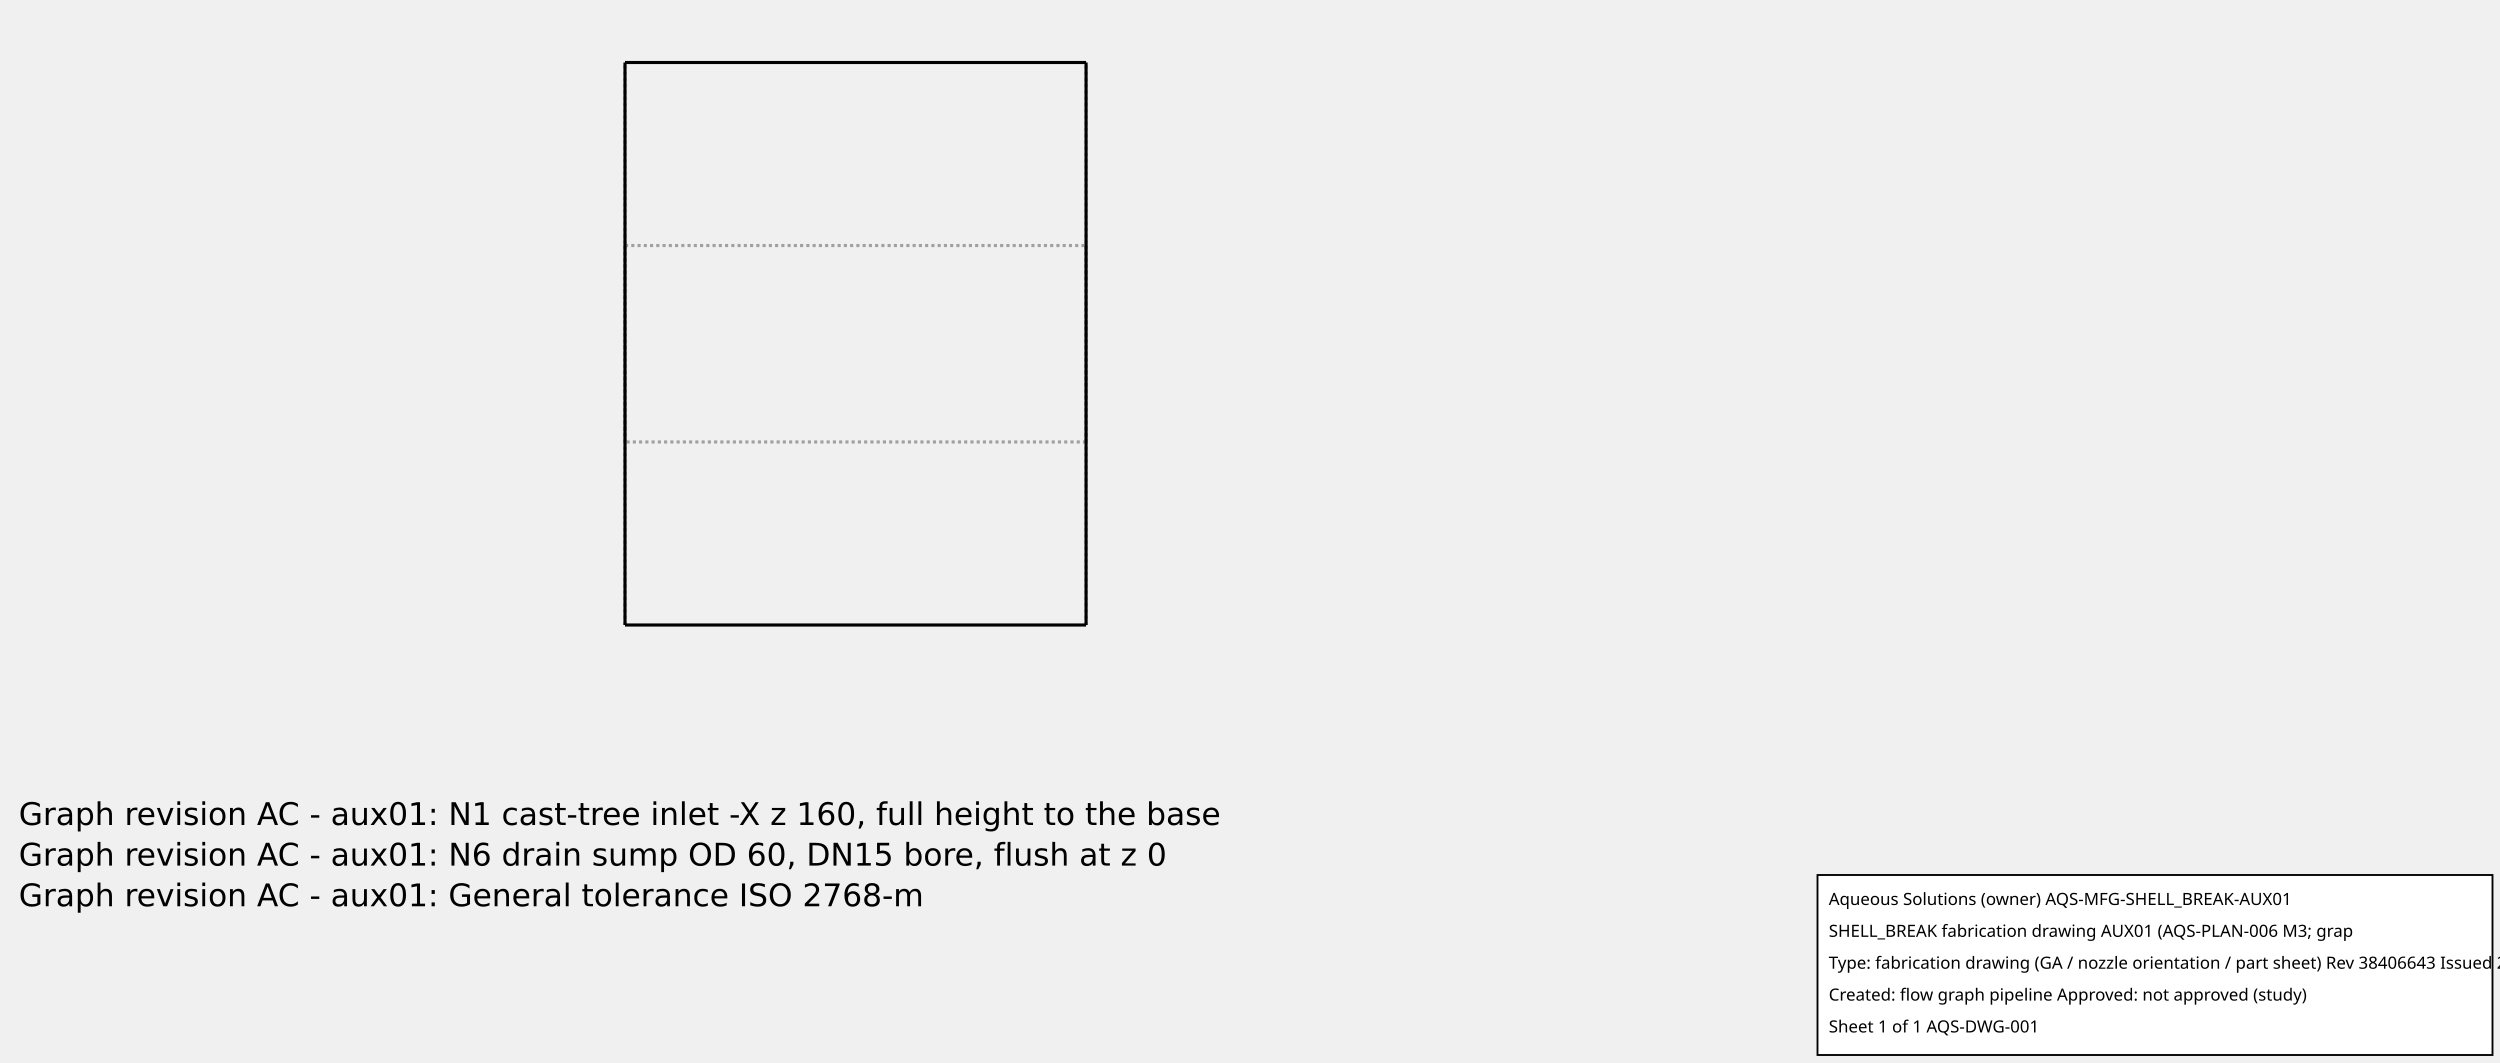
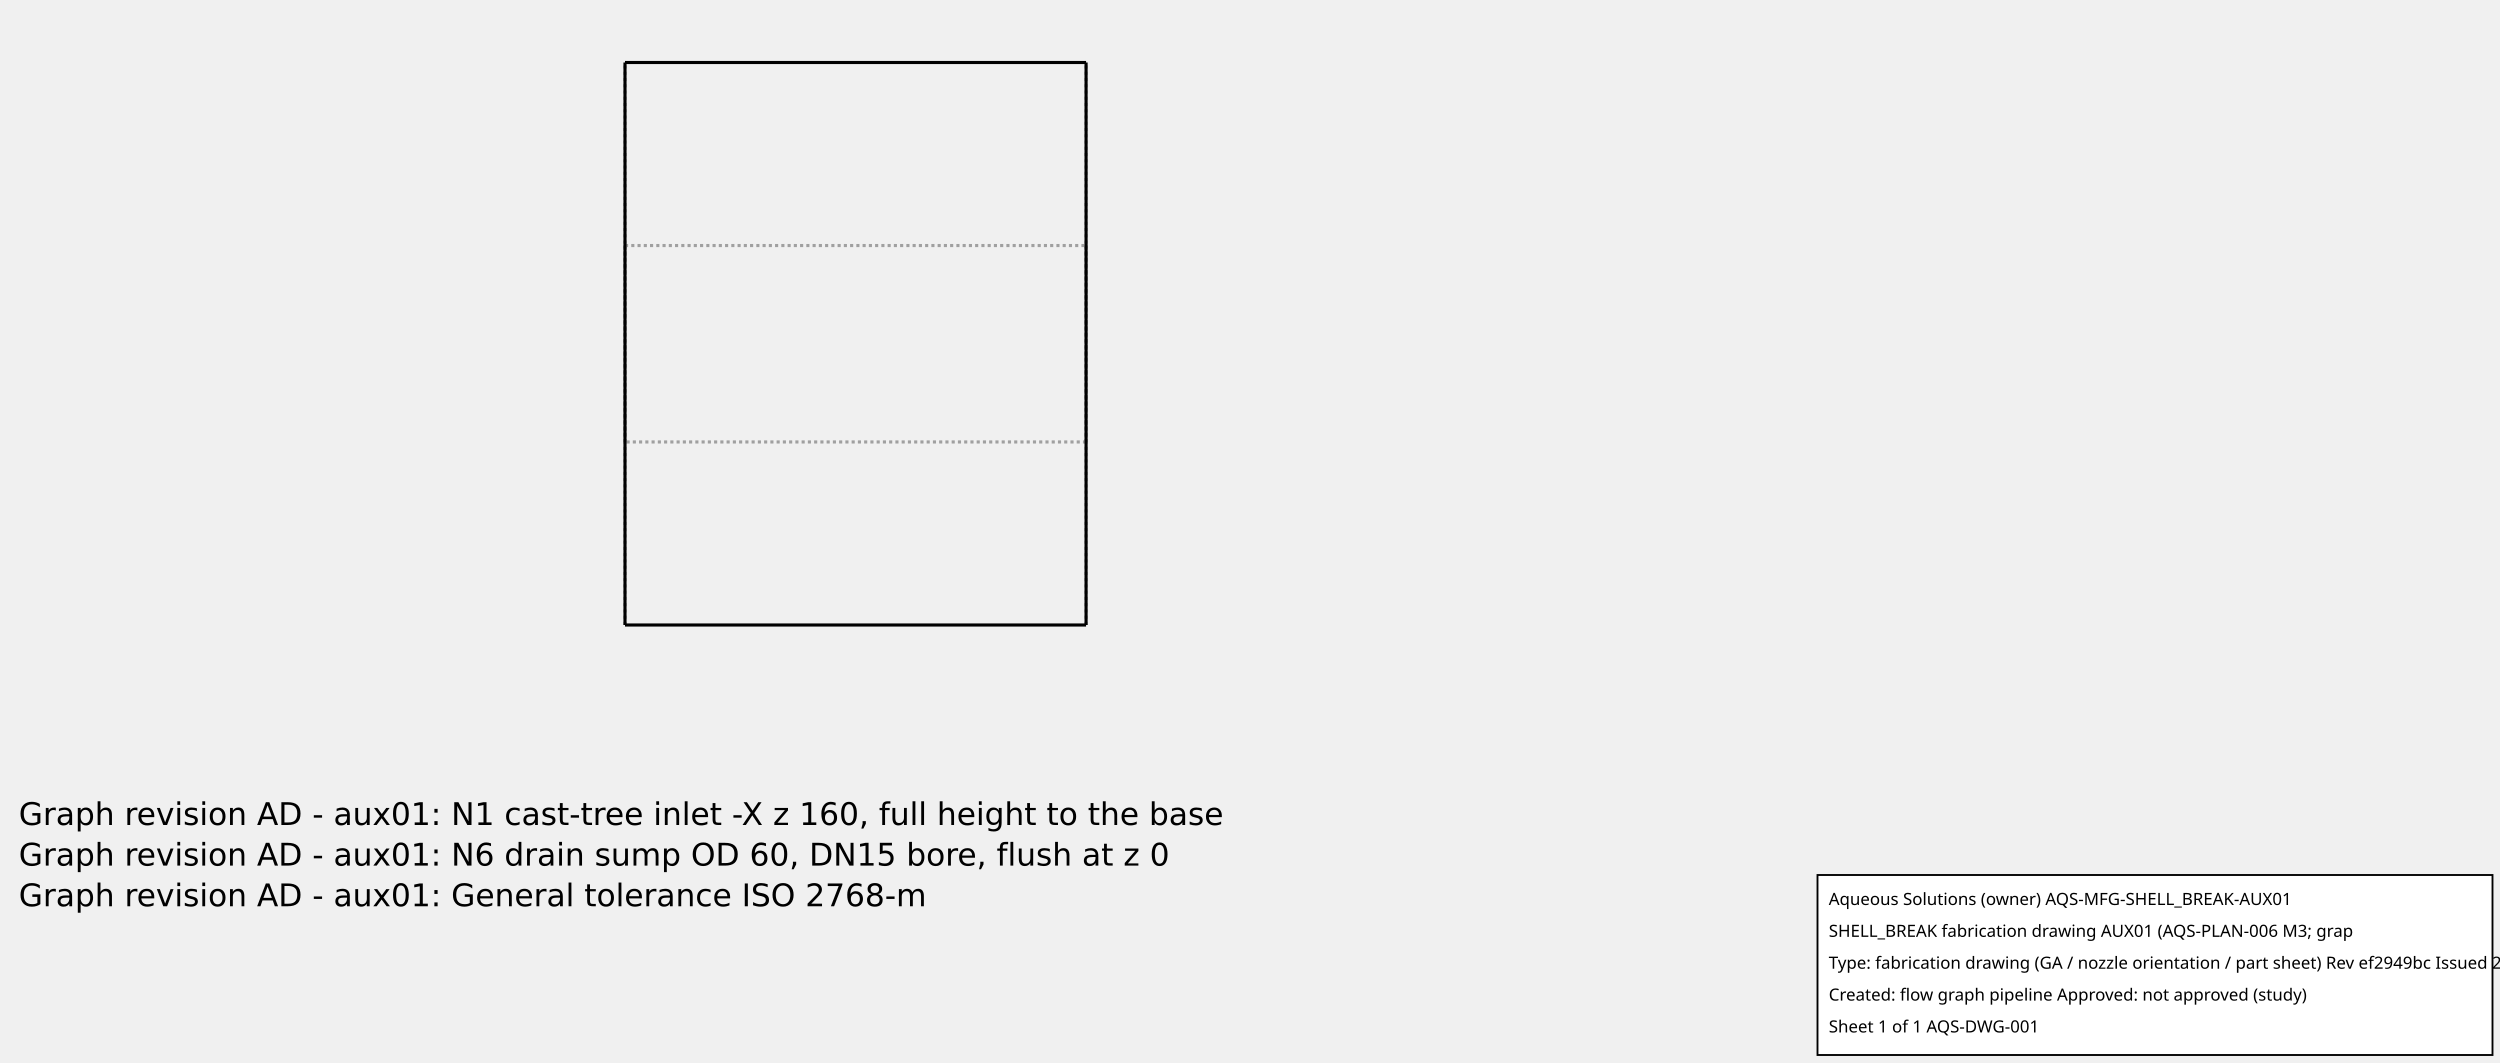
<svg xmlns="http://www.w3.org/2000/svg" width="800.0" height="340.0">
  <g transform="scale(2.95082, -2.95082)   translate(67.77778,-437.2778)" stroke-width="0.339" fill="none">
    <g stroke="rgb(160,160,160)" fill="none" stroke-dasharray="0.339,0.339">
      <path d="M0.0,369.5 L0.0,370.265 L0.0,372.52 L0.0,376.154 L0.0,380.984 L0.0,386.767 L0.0,393.213 L0.0,400.0 L0.0,406.787 L0.0,413.233 L0.0,419.016 L0.0,423.846 L0.0,427.48 L0.0,429.735 L0.0,430.5 " />
      <path d="M50.0,369.5 L50.0,370.265 L50.0,372.52 L50.0,376.154 L50.0,380.984 L50.0,386.767 L50.0,393.213 L50.0,400.0 L50.0,406.787 L50.0,413.233 L50.0,419.016 L50.0,423.846 L50.0,427.48 L50.0,429.735 L50.0,430.5 " />
      <path d="M0.0,410.65 L50.0,410.65 " />
      <path d="M0.0,410.65 L0.0,410.383 L0.0,409.595 L0.0,408.327 L0.0,406.64 L0.0,404.621 L0.0,402.37 L0.0,400 L0.0,397.63 L0.0,395.379 L0.0,393.36 L0.0,391.673 L0.0,390.405 L0.0,389.617 L0.0,389.35 " />
      <path d="M0.0,389.35 L0.0,389.617 L0.0,390.405 L0.0,391.673 L0.0,393.36 L0.0,395.379 L0.0,397.63 L0.0,400 L0.0,402.37 L0.0,404.621 L0.0,406.64 L0.0,408.327 L0.0,409.595 L0.0,410.383 L0.0,410.65 " />
      <path d="M50.0,410.65 L50.0,410.383 L50.0,409.595 L50.0,408.327 L50.0,406.64 L50.0,404.621 L50.0,402.37 L50.0,400 L50.0,397.63 L50.0,395.379 L50.0,393.36 L50.0,391.673 L50.0,390.405 L50.0,389.617 L50.0,389.35 " />
      <path d="M50.0,389.35 L50.0,389.617 L50.0,390.405 L50.0,391.673 L50.0,393.36 L50.0,395.379 L50.0,397.63 L50.0,400 L50.0,402.37 L50.0,404.621 L50.0,406.64 L50.0,408.327 L50.0,409.595 L50.0,410.383 L50.0,410.65 " />
      <path d="M50.0,389.35 L0.0,389.35 " />
    </g>
    <g stroke="rgb(0,0,0)" fill="none">
      <path d="M0.0,430.5 L50.0,430.5 " />
      <path d="M0.0,430.5 L0.0,429.735 L0.0,427.48 L0.0,423.846 L0.0,419.016 L0.0,413.233 L0.0,406.787 L0.0,400.0 L0.0,393.213 L0.0,386.767 L0.0,380.984 L0.0,376.154 L0.0,372.52 L0.0,370.265 L0.0,369.5 " />
      <path d="M50.0,430.5 L50.0,429.735 L50.0,427.48 L50.0,423.846 L50.0,419.016 L50.0,413.233 L50.0,406.787 L50.0,400.0 L50.0,393.213 L50.0,386.767 L50.0,380.984 L50.0,376.154 L50.0,372.52 L50.0,370.265 L50.0,369.5 " />
      <path d="M50.0,369.5 L0.0,369.5 " />
    </g>
  </g>
  <g id="aqs-fab-notes" transform="translate(0,240.0)" font-family="DejaVu Sans,sans-serif" font-size="10" fill="#000">
-     <text x="6" y="24">Graph revision AC - aux01: N1 cast-tree inlet -X z 160, full height to the base</text>
-     <text x="6" y="37">Graph revision AC - aux01: N6 drain sump OD 60, DN15 bore, flush at z 0</text>
-     <text x="6" y="50">Graph revision AC - aux01: General tolerance ISO 2768-m</text>
+     <text x="6" y="24">Graph revision AD - aux01: N1 cast-tree inlet -X z 160, full height to the base</text>
+     <text x="6" y="37">Graph revision AD - aux01: N6 drain sump OD 60, DN15 bore, flush at z 0</text>
+     <text x="6" y="50">Graph revision AD - aux01: General tolerance ISO 2768-m</text>
  </g>
  <g id="aqs-title-block">
    <rect x="581.6" y="280.0" width="216.0" height="57.6" fill="white" stroke="black" stroke-width="0.60" />
    <text x="585.2" y="289.6" font-family="sans-serif" font-size="5.4">Aqueous Solutions (owner)   AQS-MFG-SHELL_BREAK-AUX01</text>
    <text x="585.2" y="299.8" font-family="sans-serif" font-size="5.4">SHELL_BREAK fabrication drawing AUX01 (AQS-PLAN-006 M3; grap</text>
-     <text x="585.2" y="310.0" font-family="sans-serif" font-size="5.4">Type: fabrication drawing (GA / nozzle orientation / part sheet)   Rev 38406643   Issued 2026-10-15</text>
+     <text x="585.2" y="310.0" font-family="sans-serif" font-size="5.4">Type: fabrication drawing (GA / nozzle orientation / part sheet)   Rev ef2949bc   Issued 2026-10-15</text>
    <text x="585.2" y="320.2" font-family="sans-serif" font-size="5.4">Created: flow graph pipeline   Approved: not approved (study)</text>
    <text x="585.2" y="330.4" font-family="sans-serif" font-size="5.4">Sheet 1 of 1   AQS-DWG-001</text>
  </g>
</svg>
